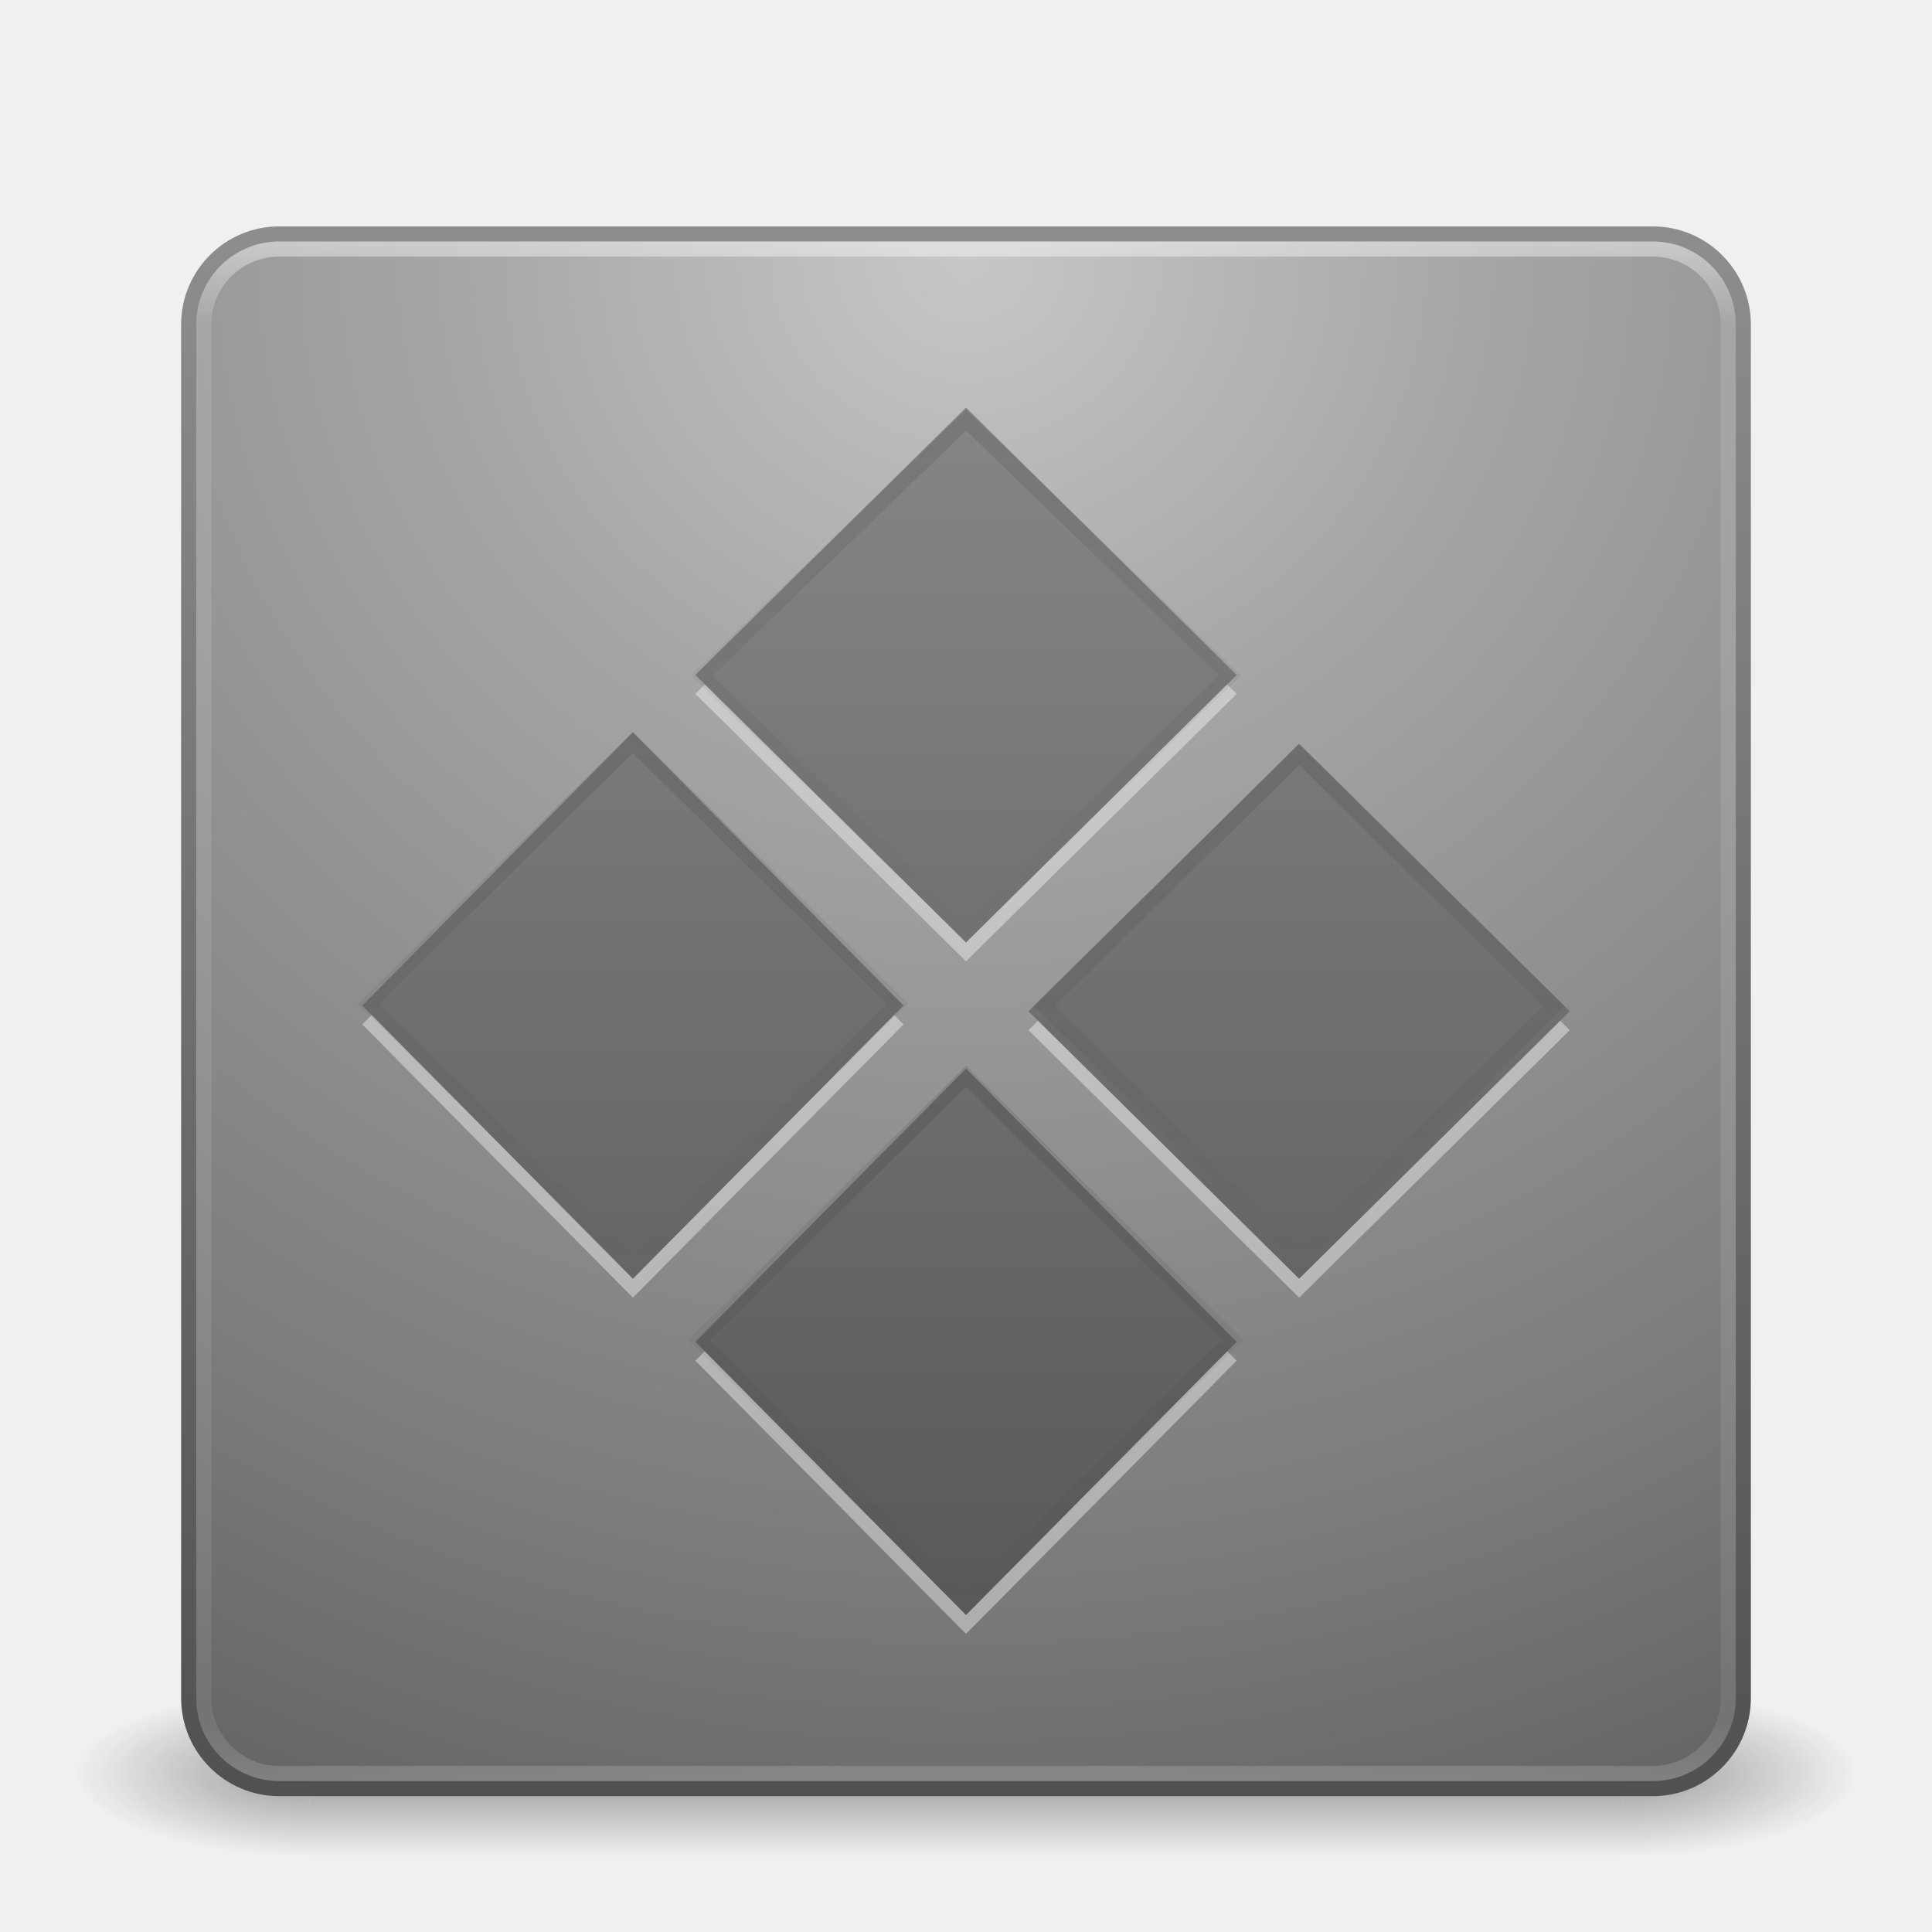
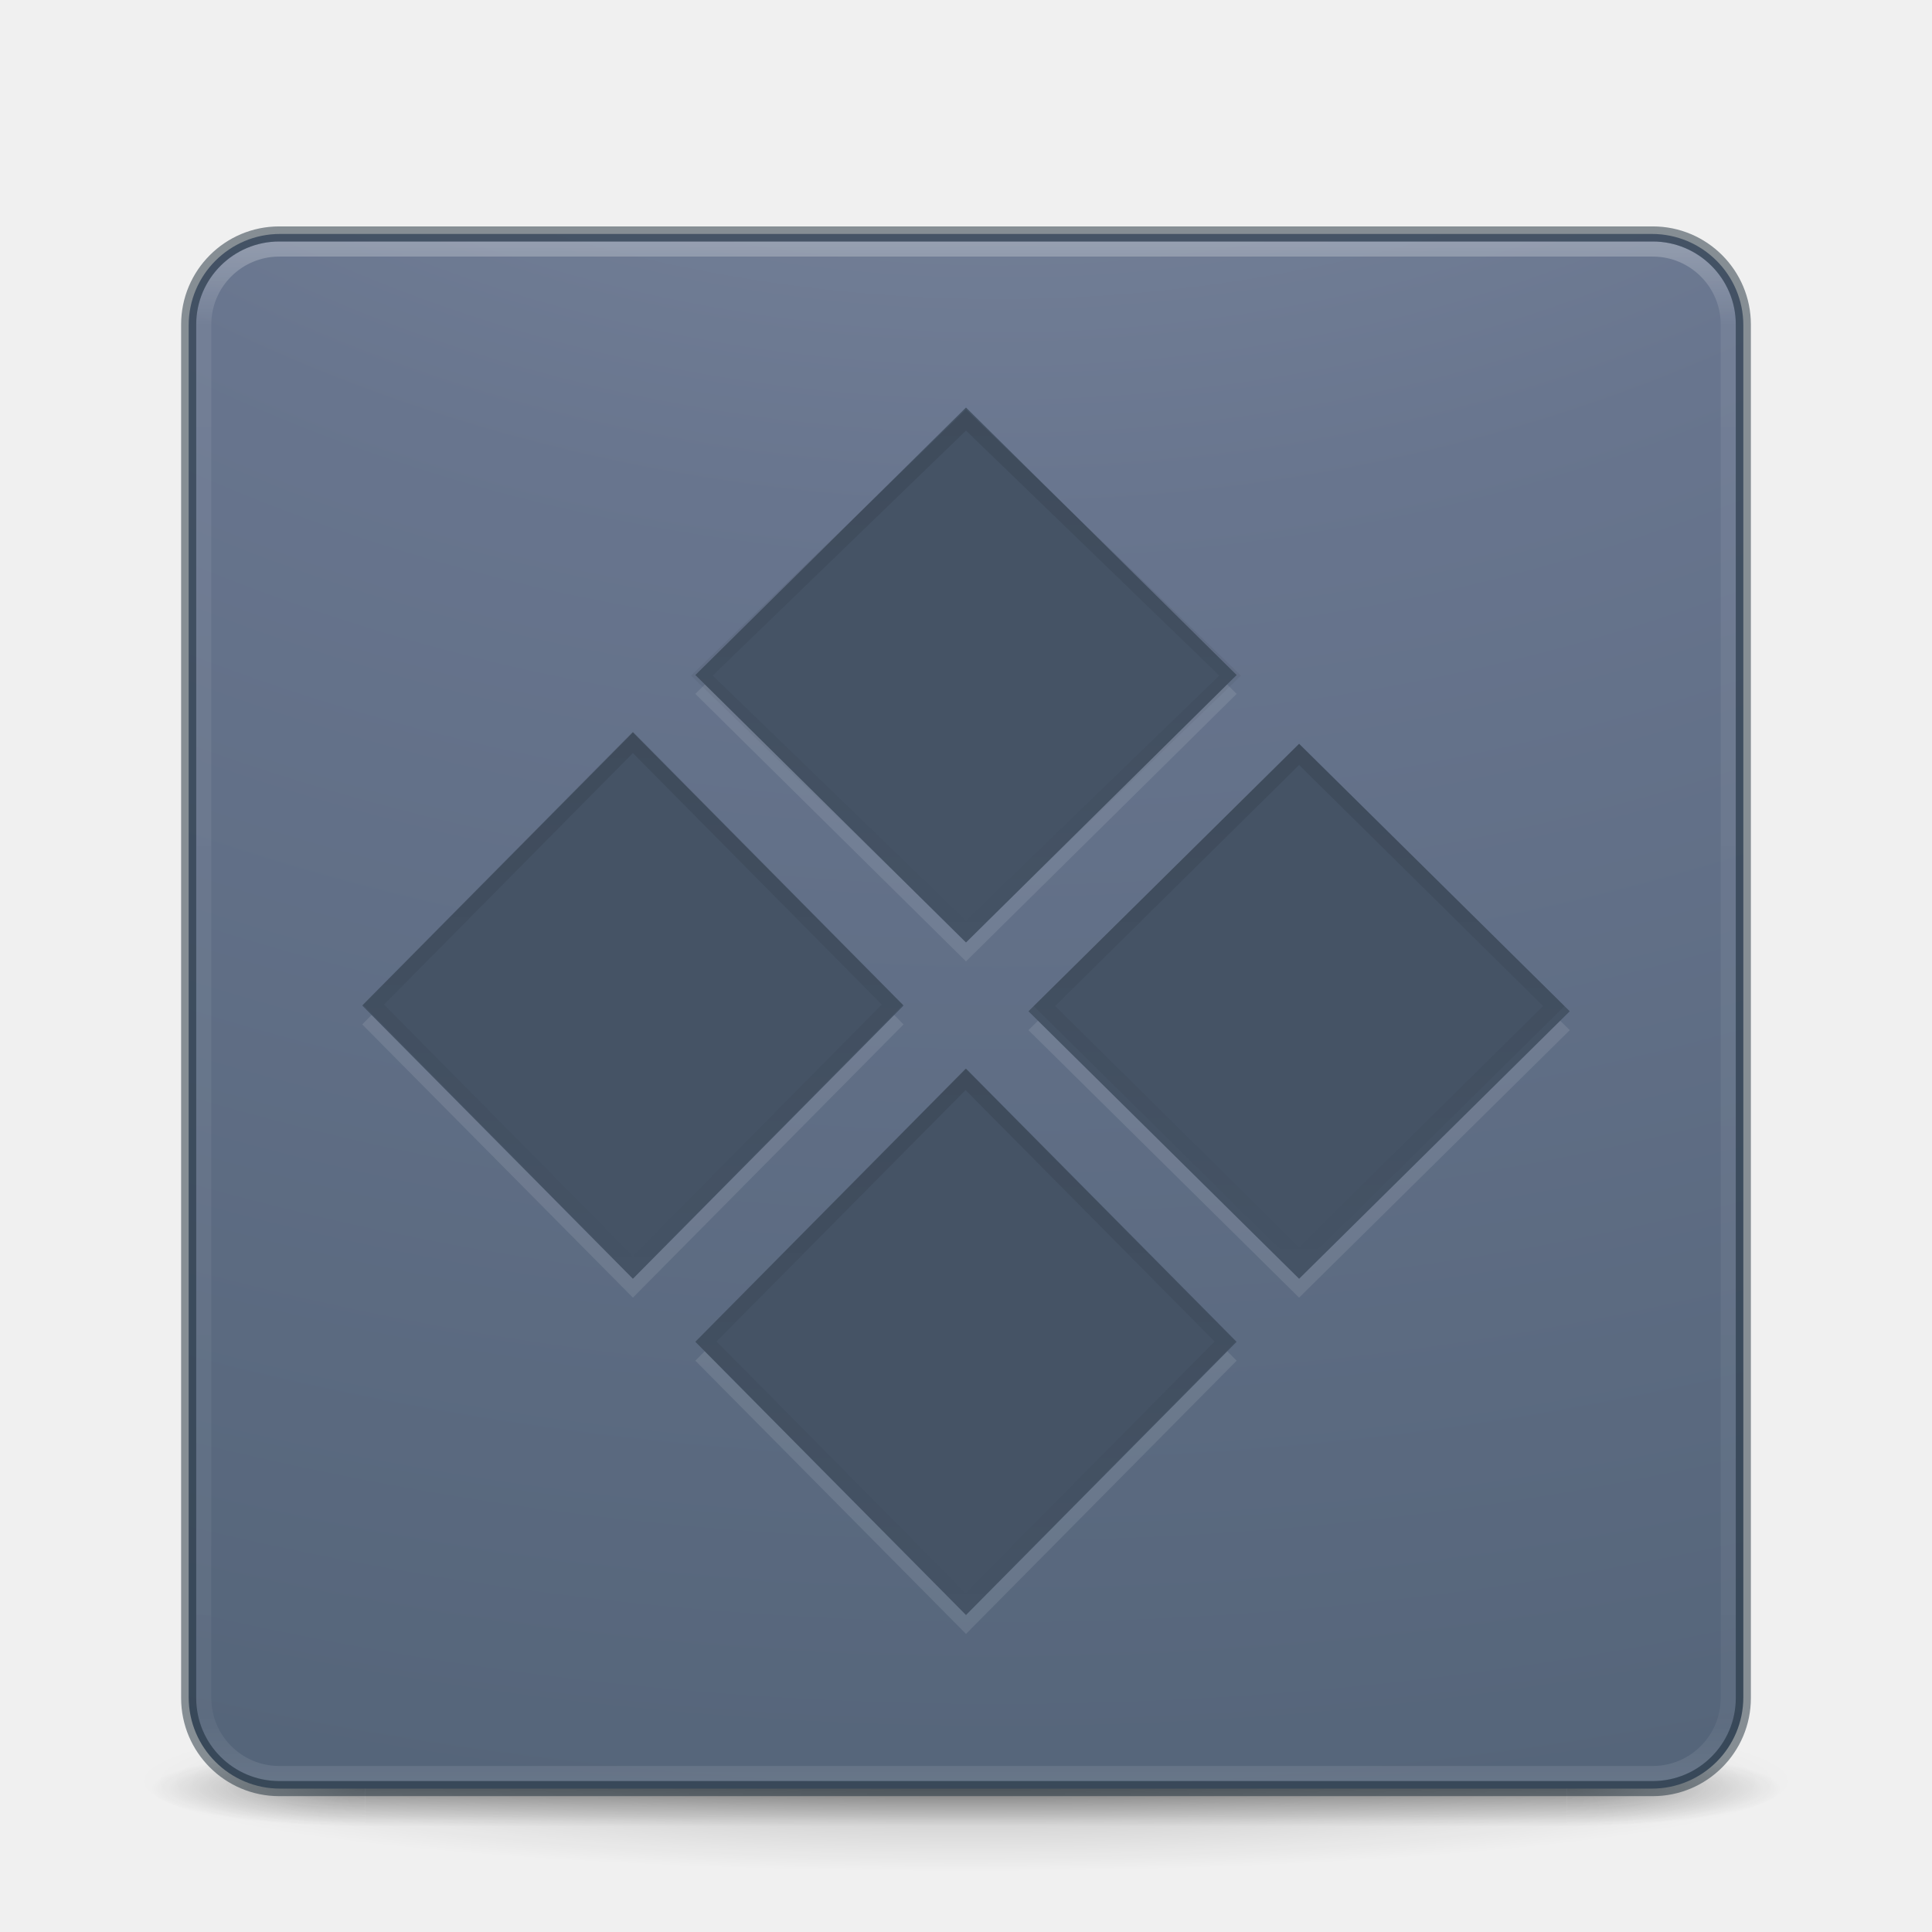
- <svg xmlns="http://www.w3.org/2000/svg" xmlns:xlink="http://www.w3.org/1999/xlink" version="1.1" width="128" height="128" id="svg4163">
-   <defs id="defs4165">
-     <linearGradient x1="26.313" y1="9.827" x2="26.313" y2="23.605" id="linearGradient3309" xlink:href="#linearGradient4260-8" gradientUnits="userSpaceOnUse" gradientTransform="matrix(2.596042,0,0,2.620354,22.46595,-40.93903)" />
-     <linearGradient id="linearGradient4260-8">
-       <stop id="stop4262-1" style="stop-color:#000000;stop-opacity:1" offset="0" />
-       <stop id="stop4264-8" style="stop-color:#000000;stop-opacity:0" offset="1" />
+ <svg xmlns="http://www.w3.org/2000/svg" xmlns:xlink="http://www.w3.org/1999/xlink" version="1.1" width="128" height="128" id="svg4379">
+   <defs id="defs4381">
+     <linearGradient id="linearGradient4113">
+       <stop id="stop4115" style="stop-color:#000000;stop-opacity:1" offset="0" />
+       <stop id="stop4117" style="stop-color:#000000;stop-opacity:0" offset="1" />
    </linearGradient>
-     <linearGradient x1="26.313" y1="9.827" x2="26.313" y2="23.605" id="linearGradient3312" xlink:href="#linearGradient4260-6" gradientUnits="userSpaceOnUse" gradientTransform="matrix(2.720097,0,0,2.74557,-2.642369,-20.90307)" />
-     <linearGradient id="linearGradient4260-6">
-       <stop id="stop4262-7" style="stop-color:#000000;stop-opacity:1" offset="0" />
-       <stop id="stop4264-90" style="stop-color:#000000;stop-opacity:0" offset="1" />
-     </linearGradient>
-     <linearGradient x1="26.313" y1="9.827" x2="26.313" y2="23.605" id="linearGradient3315" xlink:href="#linearGradient4260-7" gradientUnits="userSpaceOnUse" gradientTransform="matrix(2.695286,0,0,2.720527,-24.10346,-42.76492)" />
-     <linearGradient id="linearGradient4260-7">
-       <stop id="stop4262-3" style="stop-color:#000000;stop-opacity:1" offset="0" />
-       <stop id="stop4264-9" style="stop-color:#000000;stop-opacity:0" offset="1" />
-     </linearGradient>
-     <linearGradient x1="26.313" y1="9.827" x2="26.313" y2="23.605" id="linearGradient3318" xlink:href="#linearGradient4260" gradientUnits="userSpaceOnUse" gradientTransform="matrix(2.692144,0,0,2.660274,-1.957532,-63.4982)" />
-     <linearGradient id="linearGradient4260">
-       <stop id="stop4262" style="stop-color:#000000;stop-opacity:1" offset="0" />
-       <stop id="stop4264" style="stop-color:#000000;stop-opacity:0" offset="1" />
-     </linearGradient>
-     <linearGradient x1="44.228" y1="18.456" x2="16.355" y2="-9.417" id="linearGradient3321" xlink:href="#linearGradient3707-319-631-407-324-616-6-7" gradientUnits="userSpaceOnUse" gradientTransform="matrix(1.95064,1.969158,-1.95064,1.969158,-3.586207,-65.6076)" />
-     <linearGradient id="linearGradient3707-319-631-407-324-616-6-7">
-       <stop id="stop3246-7-4" style="stop-color:#505050;stop-opacity:1" offset="0" />
-       <stop id="stop3248-3-8" style="stop-color:#8e8e8e;stop-opacity:1" offset="1" />
-     </linearGradient>
-     <linearGradient x1="24" y1="5" x2="24" y2="43" id="linearGradient3128-361" xlink:href="#linearGradient3924-776" gradientUnits="userSpaceOnUse" gradientTransform="matrix(2.72973,0,0,2.72973,-1.513511,-62.51349)" />
+     <linearGradient x1="24" y1="5" x2="24" y2="43" id="linearGradient3159" xlink:href="#linearGradient3924-776" gradientUnits="userSpaceOnUse" gradientTransform="matrix(2.72973,0,0,2.72973,-1.513512,1.486514)" />
    <linearGradient id="linearGradient3924-776">
      <stop id="stop3124" style="stop-color:#ffffff;stop-opacity:1" offset="0" />
      <stop id="stop3126" style="stop-color:#ffffff;stop-opacity:0.235" offset="0.063" />
      <stop id="stop3128" style="stop-color:#ffffff;stop-opacity:0.157" offset="0.951" />
      <stop id="stop3130" style="stop-color:#ffffff;stop-opacity:0.392" offset="1" />
    </linearGradient>
-     <radialGradient cx="7.496" cy="8.45" r="20" fx="7.496" fy="8.45" id="radialGradient3171-717" xlink:href="#linearGradient2867-449-88-871-390-598-476-591-434-148-57-177-80" gradientUnits="userSpaceOnUse" gradientTransform="matrix(5.1311087e-8,6.172051,-6.529294,-1.1371274e-7,119.1713,-93.22525)" />
-     <linearGradient id="linearGradient2867-449-88-871-390-598-476-591-434-148-57-177-80">
-       <stop id="stop3108" style="stop-color:#c7c7c7;stop-opacity:1" offset="0" />
-       <stop id="stop3110" style="stop-color:#a6a6a6;stop-opacity:1" offset="0.262" />
-       <stop id="stop3112" style="stop-color:#7b7b7b;stop-opacity:1" offset="0.705" />
-       <stop id="stop3114" style="stop-color:#595959;stop-opacity:1" offset="1" />
+     <radialGradient cx="6.73" cy="9.957" r="12.672" fx="6.2" fy="9.957" id="radialGradient3395" xlink:href="#linearGradient2867-449-88-871-390-598-476-591-434-148-57-177-8-3-3-6-4-8-8-8-5" gradientUnits="userSpaceOnUse" gradientTransform="matrix(0,25.08328,-30.79425,0,372.8166,-208.0918)" />
+     <linearGradient id="linearGradient2867-449-88-871-390-598-476-591-434-148-57-177-8-3-3-6-4-8-8-8-5">
+       <stop id="stop3750-1-0-7-6-6-1-3-9-3" style="stop-color:#919caf;stop-opacity:1" offset="0" />
+       <stop id="stop3752-3-7-4-0-32-8-923-0-7" style="stop-color:#68758e;stop-opacity:1" offset="0.262" />
+       <stop id="stop3754-1-8-5-2-7-6-7-1-9" style="stop-color:#485a6c;stop-opacity:1" offset="0.705" />
+       <stop id="stop3756-1-6-2-6-6-1-96-6-0" style="stop-color:#444c5c;stop-opacity:1" offset="1" />
    </linearGradient>
-     <linearGradient x1="24" y1="44" x2="24" y2="3.899" id="linearGradient3173-975" xlink:href="#linearGradient3707-319-631-407-324-530" gradientUnits="userSpaceOnUse" gradientTransform="matrix(2.641026,0,0,2.641026,0.6153901,-60.38462)" />
-     <linearGradient id="linearGradient3707-319-631-407-324-530">
-       <stop id="stop3118" style="stop-color:#505050;stop-opacity:1" offset="0" />
-       <stop id="stop3120" style="stop-color:#8e8e8e;stop-opacity:1" offset="1" />
+     <radialGradient cx="4.993" cy="43.5" r="2.5" fx="4.993" fy="43.5" id="radialGradient2455-1" xlink:href="#linearGradient3688-166-749-5" gradientUnits="userSpaceOnUse" gradientTransform="matrix(2.003784,0,0,1.4,27.98813,-17.4)" />
+     <linearGradient id="linearGradient3688-166-749-5">
+       <stop id="stop2883-0" style="stop-color:#181818;stop-opacity:1" offset="0" />
+       <stop id="stop2885-5" style="stop-color:#181818;stop-opacity:0" offset="1" />
    </linearGradient>
-     <radialGradient cx="4.993" cy="43.5" r="2.5" fx="4.993" fy="43.5" id="radialGradient2455-84" xlink:href="#linearGradient3688-166-749-737" gradientUnits="userSpaceOnUse" gradientTransform="matrix(2.003784,0,0,1.4,27.98813,-17.4)" />
-     <linearGradient id="linearGradient3688-166-749-737">
-       <stop id="stop3088" style="stop-color:#181818;stop-opacity:1" offset="0" />
-       <stop id="stop3090" style="stop-color:#181818;stop-opacity:0" offset="1" />
+     <radialGradient cx="4.993" cy="43.5" r="2.5" fx="4.993" fy="43.5" id="radialGradient2457-5" xlink:href="#linearGradient3688-464-309-8" gradientUnits="userSpaceOnUse" gradientTransform="matrix(2.003784,0,0,1.4,-20.01187,-104.4)" />
+     <linearGradient id="linearGradient3688-464-309-8">
+       <stop id="stop2889-9" style="stop-color:#181818;stop-opacity:1" offset="0" />
+       <stop id="stop2891-4" style="stop-color:#181818;stop-opacity:0" offset="1" />
    </linearGradient>
-     <radialGradient cx="4.993" cy="43.5" r="2.5" fx="4.993" fy="43.5" id="radialGradient2457-863" xlink:href="#linearGradient3688-464-309-255" gradientUnits="userSpaceOnUse" gradientTransform="matrix(2.003784,0,0,1.4,-20.01187,-104.4)" />
-     <linearGradient id="linearGradient3688-464-309-255">
-       <stop id="stop3094" style="stop-color:#181818;stop-opacity:1" offset="0" />
-       <stop id="stop3096" style="stop-color:#181818;stop-opacity:0" offset="1" />
+     <linearGradient x1="25.058" y1="47.028" x2="25.058" y2="39.999" id="linearGradient2459-7" xlink:href="#linearGradient3702-501-757-0" gradientUnits="userSpaceOnUse" />
+     <linearGradient id="linearGradient3702-501-757-0">
+       <stop id="stop2895-0" style="stop-color:#181818;stop-opacity:0" offset="0" />
+       <stop id="stop2897-2" style="stop-color:#181818;stop-opacity:1" offset="0.5" />
+       <stop id="stop2899-6" style="stop-color:#181818;stop-opacity:0" offset="1" />
    </linearGradient>
-     <linearGradient x1="25.058" y1="47.028" x2="25.058" y2="39.999" id="linearGradient2459-507" xlink:href="#linearGradient3702-501-757-486" gradientUnits="userSpaceOnUse" />
-     <linearGradient id="linearGradient3702-501-757-486">
-       <stop id="stop3100" style="stop-color:#181818;stop-opacity:0" offset="0" />
-       <stop id="stop3102" style="stop-color:#181818;stop-opacity:1" offset="0.5" />
-       <stop id="stop3104" style="stop-color:#181818;stop-opacity:0" offset="1" />
+     <linearGradient id="linearGradient3811">
+       <stop id="stop3813" style="stop-color:#000000;stop-opacity:1" offset="0" />
+       <stop id="stop3815" style="stop-color:#000000;stop-opacity:0" offset="1" />
    </linearGradient>
+     <radialGradient cx="-4.029" cy="93.468" r="35.338" fx="-4.029" fy="93.468" id="radialGradient4377" xlink:href="#linearGradient3811" gradientUnits="userSpaceOnUse" gradientTransform="matrix(1.556392,0,0,0.1697883,70.27036,102.1303)" />
+     <linearGradient x1="26.313" y1="9.827" x2="26.313" y2="23.605" id="linearGradient3309" xlink:href="#linearGradient4113" gradientUnits="userSpaceOnUse" gradientTransform="matrix(2.596042,0,0,2.620354,22.46595,23.06097)" />
+     <linearGradient x1="26.313" y1="9.827" x2="26.313" y2="23.605" id="linearGradient3312" xlink:href="#linearGradient4113" gradientUnits="userSpaceOnUse" gradientTransform="matrix(2.646554,0,0,2.729136,-0.8704514,43.47493)" />
+     <linearGradient x1="26.313" y1="9.827" x2="26.313" y2="23.605" id="linearGradient3315" xlink:href="#linearGradient4113" gradientUnits="userSpaceOnUse" gradientTransform="matrix(2.644722,0,0,2.729919,-22.86466,21.1386)" />
+     <linearGradient x1="26.313" y1="9.827" x2="26.313" y2="23.605" id="linearGradient3318" xlink:href="#linearGradient4113" gradientUnits="userSpaceOnUse" gradientTransform="matrix(2.692144,0,0,2.660274,-1.957532,0.501796)" />
  </defs>
-   <g transform="translate(0,64)" id="layer1">
-     <g transform="matrix(2.949999,0,0,1.222223,-6.800001,1.555537)" id="g2036" style="display:inline">
-       <g transform="matrix(1.052632,0,0,1.285713,-1.263158,-13.42854)" id="g3712" style="opacity:0.4">
-         <rect width="5" height="7" x="38" y="40" id="rect2801" style="fill:url(#radialGradient2455-84);fill-opacity:1;stroke:none" />
-         <rect width="5" height="7" x="-10" y="-47" transform="scale(-1,-1)" id="rect3696" style="fill:url(#radialGradient2457-863);fill-opacity:1;stroke:none" />
-         <rect width="28" height="7" x="10" y="40" id="rect3700" style="fill:url(#linearGradient2459-507);fill-opacity:1;stroke:none" />
-       </g>
+   <path style="color:#000000;display:inline;overflow:visible;visibility:visible;opacity:0.2;fill:url(#radialGradient4377);fill-opacity:1;fill-rule:nonzero;stroke:none;stroke-width:1;marker:none;enable-background:accumulate" id="path3041" d="M 119,118 A 55,6 0 0 1 9,118 55,6 0 1 1 119,118 Z" />
+   <g style="display:inline" id="g2036" transform="matrix(2.699999,0,0,0.5555561,-0.8000019,94.88888)">
+     <g style="opacity:0.4" id="g3712" transform="matrix(1.052632,0,0,1.285713,-1.263158,-13.42854)">
+       <rect style="fill:url(#radialGradient2455-1);fill-opacity:1;stroke:none" id="rect2801" y="40" x="38" height="7" width="5" />
+       <rect style="fill:url(#radialGradient2457-5);fill-opacity:1;stroke:none" id="rect3696" transform="scale(-1,-1)" y="-47" x="-10" height="7" width="5" />
+       <rect style="fill:url(#linearGradient2459-7);fill-opacity:1;stroke:none" id="rect3700" y="40" x="10" height="7" width="28" />
    </g>
-     <rect width="103" height="103" rx="6" ry="6" x="12.5" y="-48.5" id="rect5505-21" style="color:#000000;fill:url(#radialGradient3171-717);fill-opacity:1;fill-rule:nonzero;stroke:url(#linearGradient3173-975);stroke-width:1;stroke-linecap:round;stroke-linejoin:round;stroke-miterlimit:4;stroke-opacity:1;stroke-dasharray:none;stroke-dashoffset:0;marker:none;visibility:visible;display:inline;overflow:visible;enable-background:accumulate" />
-     <rect width="101" height="101" rx="5" ry="5" x="13.5" y="-47.5" id="rect6741-7" style="opacity:0.5;fill:none;stroke:url(#linearGradient3128-361);stroke-width:1;stroke-linecap:round;stroke-linejoin:round;stroke-miterlimit:4;stroke-opacity:1;stroke-dasharray:none;stroke-dashoffset:0" />
-     <path d="M 64,8.047 81.931,26.149 64,44.25 46.069,26.149 z M 41.931,-14.231 59.862,3.87 41.931,21.972 24,3.87 z M 86.069,-13.472 104,4.25 86.069,21.972 68.138,4.25 z M 64,-35.75 81.931,-18.028 64,-0.307 46.069,-18.028 z" id="rect4120-5-3" style="opacity:0.4;color:#000000;fill:#ffffff;fill-opacity:1;fill-rule:nonzero;stroke:none;stroke-width:1.7;marker:none;visibility:visible;display:inline;overflow:visible;enable-background:accumulate" />
-     <path d="M 64,6.797 81.931,24.899 64,43 46.069,24.899 z M 41.931,-15.481 59.862,2.62 41.931,20.722 24,2.62 z M 86.069,-14.722 104,3 86.069,20.722 68.138,3 z M 64,-37 81.931,-19.278 64,-1.557 46.069,-19.278 z" id="rect4120-5" style="color:#000000;fill:url(#linearGradient3321);fill-opacity:1;fill-rule:nonzero;stroke:none;stroke-width:1.7;marker:none;visibility:visible;display:inline;overflow:visible;enable-background:accumulate" />
-     <path d="M 64,-36.17 81.499,-19.241 64,-2.312 46.501,-19.241 z" id="rect4120-5-5" style="opacity:0.1;color:#000000;fill:none;stroke:url(#linearGradient3318);stroke-width:1;stroke-miterlimit:4;stroke-opacity:1;stroke-dasharray:none;marker:none;visibility:visible;display:inline;overflow:visible;enable-background:accumulate" />
-     <path d="M 41.931,-14.818 59.45,2.495 41.931,19.807 24.412,2.495 z" id="rect4120-5-5-1" style="opacity:0.1;color:#000000;fill:none;stroke:url(#linearGradient3315);stroke-width:1;stroke-miterlimit:4;stroke-opacity:1;stroke-dasharray:none;marker:none;visibility:visible;display:inline;overflow:visible;enable-background:accumulate" />
-     <path d="M 64,7.301 81.681,24.773 64,42.245 46.319,24.773 z" id="rect4120-5-5-9" style="opacity:0.1;color:#000000;fill:none;stroke:url(#linearGradient3312);stroke-width:1;stroke-miterlimit:4;stroke-opacity:1;stroke-dasharray:none;marker:none;visibility:visible;display:inline;overflow:visible;enable-background:accumulate" />
-     <path d="M 86.069,-14.021 102.943,2.654 86.069,19.329 69.195,2.654 z" id="rect4120-5-5-2" style="opacity:0.1;color:#000000;fill:none;stroke:url(#linearGradient3309);stroke-width:1;stroke-miterlimit:4;stroke-opacity:1;stroke-dasharray:none;marker:none;visibility:visible;display:inline;overflow:visible;enable-background:accumulate" />
  </g>
+   <rect style="color:#000000;display:inline;overflow:visible;visibility:visible;fill:url(#radialGradient3395);fill-opacity:1;fill-rule:nonzero;stroke:none;stroke-width:1;marker:none;enable-background:accumulate" id="rect5505-21-3" y="15.5" x="12.5" ry="6.055" rx="6.055" height="103" width="103" />
+   <rect style="opacity:0.3;fill:none;stroke:url(#linearGradient3159);stroke-width:1;stroke-linecap:round;stroke-linejoin:round;stroke-miterlimit:4;stroke-dasharray:none;stroke-dashoffset:0;stroke-opacity:1" id="rect6741-7" y="16.5" x="13.5" ry="5" rx="5" height="101" width="101" />
+   <rect style="color:#000000;display:inline;overflow:visible;visibility:visible;opacity:0.5;fill:none;stroke:#1c2c38;stroke-width:1;stroke-linecap:round;stroke-linejoin:round;stroke-miterlimit:4;stroke-dasharray:none;stroke-dashoffset:0;stroke-opacity:1;marker:none;enable-background:accumulate" id="rect5505-21-6" y="15.5" x="12.5" ry="6" rx="6" height="103" width="103" />
+   <path style="color:#000000;display:inline;overflow:visible;visibility:visible;opacity:0.1;fill:#ffffff;fill-opacity:1;fill-rule:nonzero;stroke:none;stroke-width:1.7;marker:none;enable-background:accumulate;clip-rule:nonzero;isolation:auto;mix-blend-mode:normal;color-interpolation:sRGB;color-interpolation-filters:linearRGB;solid-color:#000000;solid-opacity:1;stroke-linecap:butt;stroke-linejoin:miter;stroke-miterlimit:4;stroke-dasharray:none;stroke-dashoffset:0;stroke-opacity:1;filter-blend-mode:normal;filter-gaussianBlur-deviation:0;color-rendering:auto;image-rendering:auto;shape-rendering:auto;text-rendering:auto" id="rect4120-5-3" d="M 64,72.047 81.931,90.149 64,108.25 46.069,90.149 Z M 41.931,49.769 59.862,67.87 41.931,85.972 24,67.87 Z M 86.069,50.528 104,68.25 86.069,85.972 68.138,68.25 Z M 64,28.25 81.931,45.972 64,63.693 46.069,45.972 Z" />
+   <path style="color:#000000;display:inline;overflow:visible;visibility:visible;fill:#455365;fill-opacity:1;fill-rule:nonzero;stroke:none;stroke-width:1;marker:none;enable-background:accumulate;clip-rule:nonzero;opacity:1;isolation:auto;mix-blend-mode:normal;color-interpolation:sRGB;color-interpolation-filters:linearRGB;solid-color:#000000;solid-opacity:1;stroke-linecap:butt;stroke-linejoin:miter;stroke-miterlimit:4;stroke-dasharray:none;stroke-dashoffset:0;stroke-opacity:1;filter-blend-mode:normal;filter-gaussianBlur-deviation:0;color-rendering:auto;image-rendering:auto;shape-rendering:auto;text-rendering:auto" id="rect4120-5" d="M 64,70.797 81.931,88.899 64,107 46.069,88.899 Z M 41.931,48.519 59.862,66.62 41.931,84.722 24,66.62 Z M 86.069,49.278 104,67 86.069,84.722 68.138,67 Z M 64,27 81.931,44.722 64,62.443 46.069,44.722 Z" />
+   <path style="color:#000000;display:inline;overflow:visible;visibility:visible;opacity:0.1;fill:none;stroke:url(#linearGradient3318);stroke-width:1;stroke-miterlimit:4;stroke-dasharray:none;stroke-opacity:1;marker:none;enable-background:accumulate" id="rect4120-5-5" d="M 64,27.83 81.499,44.759 64,61.688 46.501,44.759 Z" />
+   <path style="color:#000000;display:inline;overflow:visible;visibility:visible;opacity:0.1;fill:none;stroke:url(#linearGradient3315);stroke-width:1;stroke-miterlimit:4;stroke-dasharray:none;stroke-opacity:1;marker:none;enable-background:accumulate" id="rect4120-5-5-1" d="M 41.931,49.182 59.122,66.555 41.931,83.927 24.74,66.555 Z" />
+   <path style="color:#000000;display:inline;overflow:visible;visibility:visible;opacity:0.1;fill:none;stroke:url(#linearGradient3312);stroke-width:1;stroke-miterlimit:4;stroke-dasharray:none;stroke-opacity:1;marker:none;enable-background:accumulate" id="rect4120-5-5-9" d="M 63.97,71.511 81.173,88.878 63.97,106.245 46.768,88.878 Z" />
+   <path style="color:#000000;display:inline;overflow:visible;visibility:visible;opacity:0.1;fill:none;stroke:url(#linearGradient3309);stroke-width:1;stroke-miterlimit:4;stroke-dasharray:none;stroke-opacity:1;marker:none;enable-background:accumulate" id="rect4120-5-5-2" d="M 86.069,49.979 102.943,66.654 86.069,83.329 69.195,66.654 Z" />
</svg>
